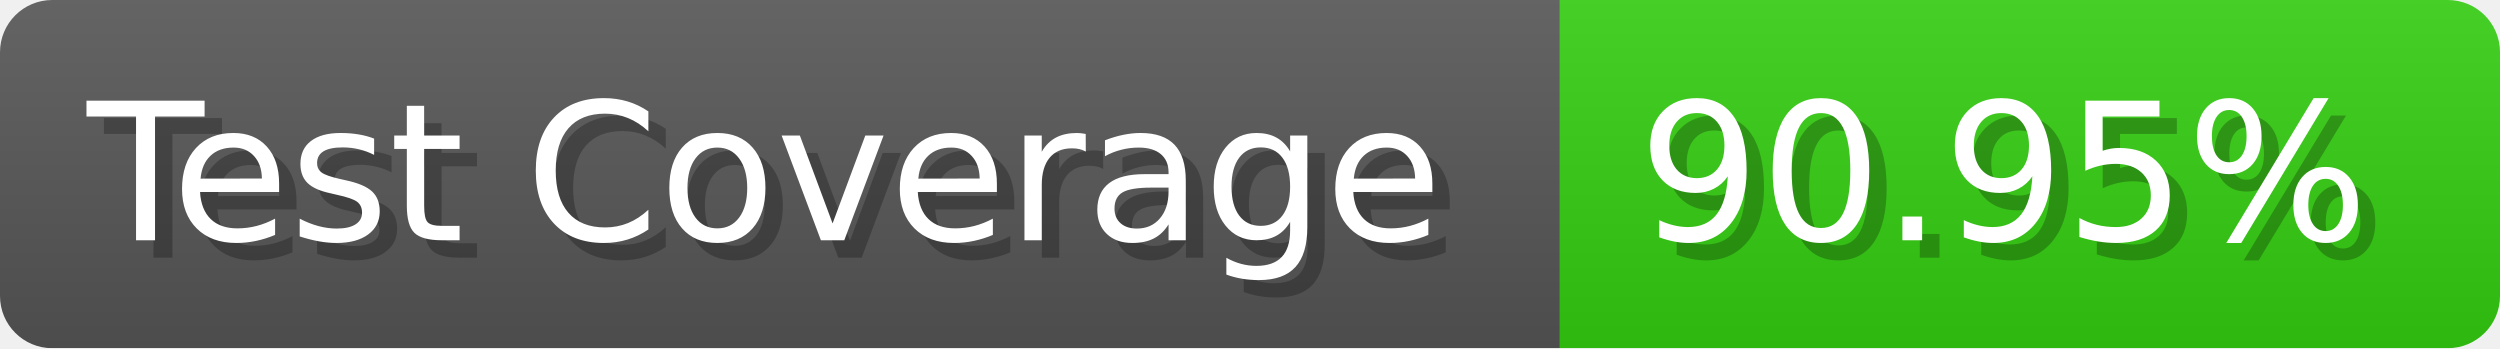
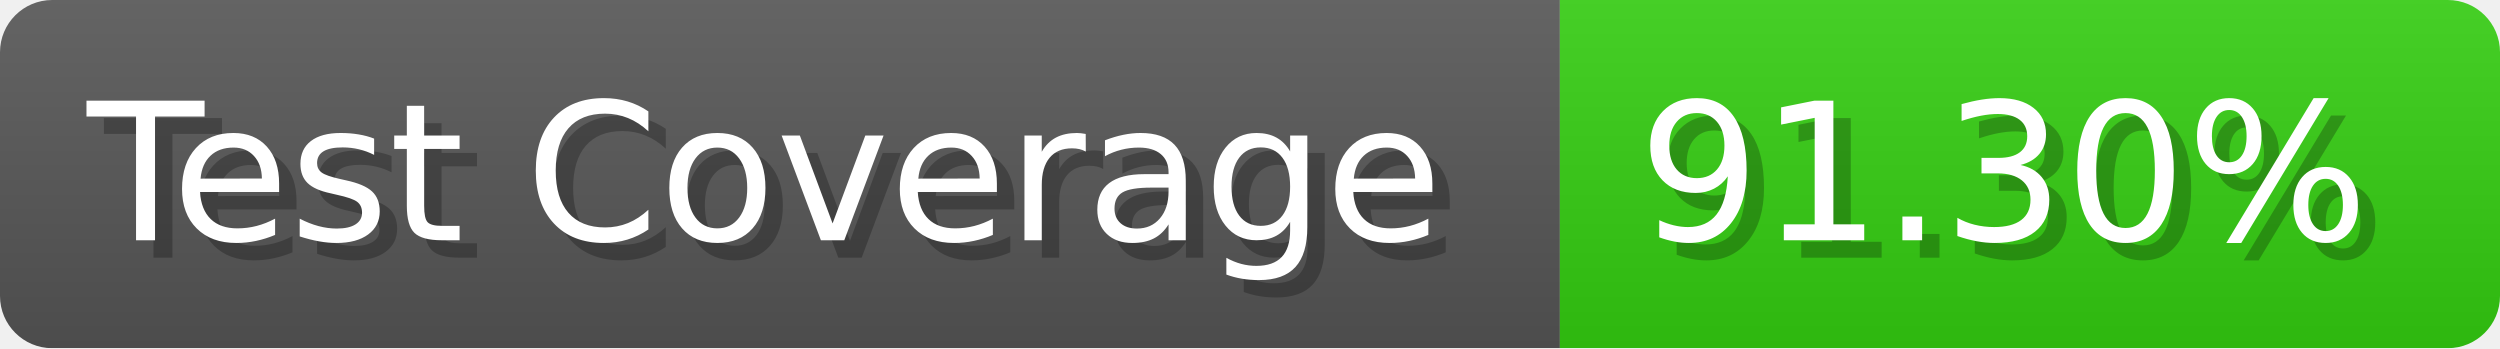
- <svg xmlns="http://www.w3.org/2000/svg" width="143.6" height="20" viewBox="0 0 1436 200" role="img" aria-label="Test Coverage: 90.95%">
+ <svg xmlns="http://www.w3.org/2000/svg" width="143.6" height="20" viewBox="0 0 1436 200" role="img" aria-label="Test Coverage: 91.30%">
  <linearGradient id="a" x2="0" y2="100%">
    <stop offset="0" stop-opacity=".1" stop-color="#EEE" />
    <stop offset="1" stop-opacity=".1" />
  </linearGradient>
  <mask id="m">
    <rect width="1436" height="200" rx="30" fill="#FFF" />
  </mask>
  <g mask="url(#m)">
    <rect width="896" height="200" fill="#555" />
    <rect width="540" height="200" fill="#3C1" x="896" />
    <rect width="1436" height="200" fill="url(#a)" />
  </g>
  <g aria-hidden="true" fill="#fff" text-anchor="start" font-family="Verdana,DejaVu Sans,sans-serif" font-size="110">
    <text x="60" y="148" textLength="796" fill="#000" opacity="0.25">Test Coverage</text>
    <text x="50" y="138" textLength="796">Test Coverage</text>
-     <text x="951" y="148" textLength="440" fill="#000" opacity="0.25">90.95%</text>
-     <text x="941" y="138" textLength="440">90.95%</text>
+     <text x="951" y="148" textLength="440" fill="#000" opacity="0.25">91.30%</text>
+     <text x="941" y="138" textLength="440">91.30%</text>
  </g>
</svg>
